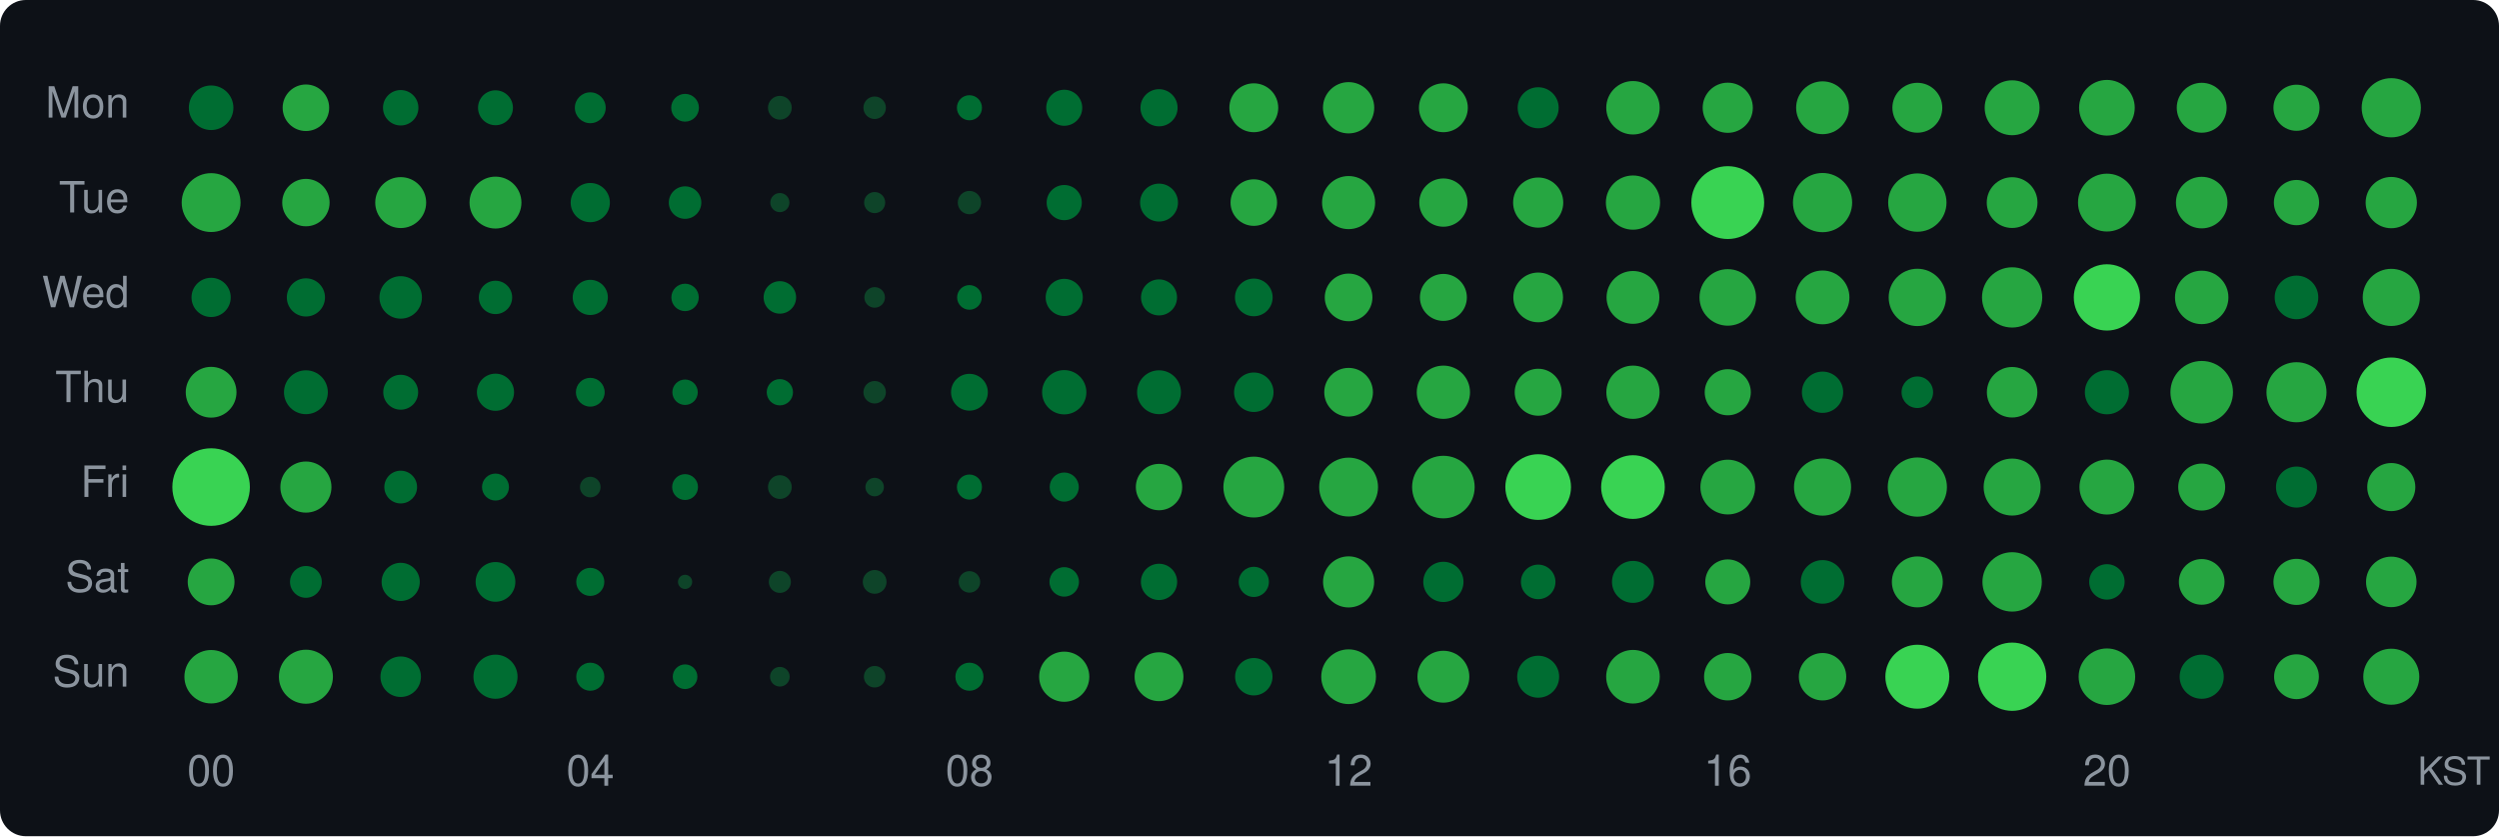
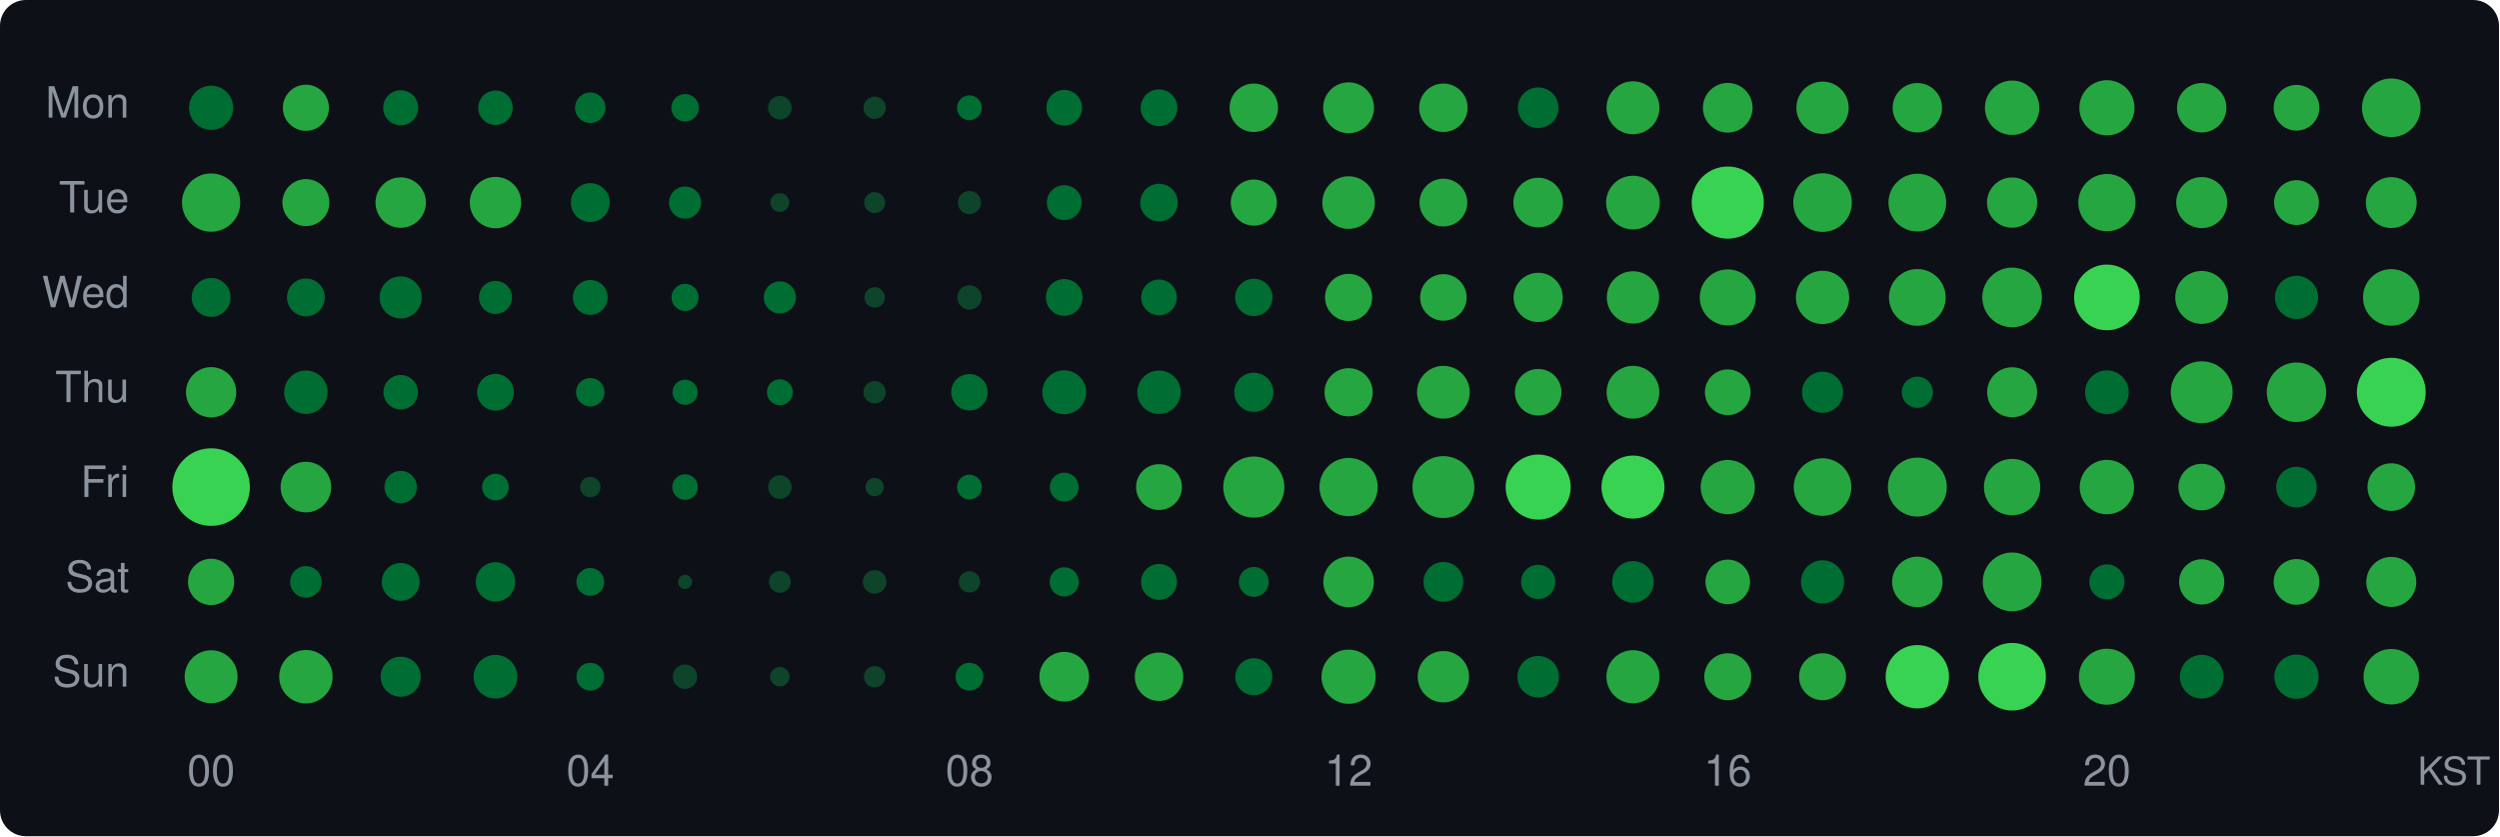
<svg xmlns="http://www.w3.org/2000/svg" width="580" height="194" viewBox="0 0 580 194">
  <style>text { dominant-baseline: central; }</style>
  <rect width="100%" height="100%" rx="6" fill="#0d1117" />
  <text x="30" y="25" text-anchor="end" fill="#8b949e" font-size="10" font-family="Segoe UI,Helvetica,Arial,sans-serif">Mon</text>
  <text x="30" y="47" text-anchor="end" fill="#8b949e" font-size="10" font-family="Segoe UI,Helvetica,Arial,sans-serif">Tue</text>
  <text x="30" y="69" text-anchor="end" fill="#8b949e" font-size="10" font-family="Segoe UI,Helvetica,Arial,sans-serif">Wed</text>
  <text x="30" y="91" text-anchor="end" fill="#8b949e" font-size="10" font-family="Segoe UI,Helvetica,Arial,sans-serif">Thu</text>
  <text x="30" y="113" text-anchor="end" fill="#8b949e" font-size="10" font-family="Segoe UI,Helvetica,Arial,sans-serif">Fri</text>
  <text x="30" y="135" text-anchor="end" fill="#8b949e" font-size="10" font-family="Segoe UI,Helvetica,Arial,sans-serif">Sat</text>
  <text x="30" y="157" text-anchor="end" fill="#8b949e" font-size="10" font-family="Segoe UI,Helvetica,Arial,sans-serif">Sun</text>
-   <circle cx="49" cy="25" r="5.17" fill="#006d32" />
-   <circle cx="71" cy="25" r="5.40" fill="#26a641" />
-   <circle cx="93" cy="25" r="4.11" fill="#006d32" />
-   <circle cx="115" cy="25" r="4.05" fill="#006d32" />
-   <circle cx="137" cy="25" r="3.58" fill="#006d32" />
-   <circle cx="159" cy="25" r="3.22" fill="#006d32" />
-   <circle cx="181" cy="25" r="2.76" fill="#0e4429" />
-   <circle cx="203" cy="25" r="2.61" fill="#0e4429" />
-   <circle cx="225" cy="25" r="2.91" fill="#006d32" />
-   <circle cx="247" cy="25" r="4.18" fill="#006d32" />
-   <circle cx="269" cy="25" r="4.31" fill="#006d32" />
-   <circle cx="291" cy="25" r="5.67" fill="#26a641" />
-   <circle cx="313" cy="25" r="5.95" fill="#26a641" />
-   <circle cx="335" cy="25" r="5.67" fill="#26a641" />
-   <circle cx="357" cy="25" r="4.76" fill="#006d32" />
-   <circle cx="379" cy="25" r="6.20" fill="#26a641" />
-   <circle cx="401" cy="25" r="5.82" fill="#26a641" />
-   <circle cx="423" cy="25" r="6.13" fill="#26a641" />
-   <circle cx="445" cy="25" r="5.79" fill="#26a641" />
-   <circle cx="467" cy="25" r="6.37" fill="#26a641" />
-   <circle cx="489" cy="25" r="6.46" fill="#26a641" />
-   <circle cx="511" cy="25" r="5.79" fill="#26a641" />
-   <circle cx="533" cy="25" r="5.35" fill="#26a641" />
-   <circle cx="555" cy="25" r="6.87" fill="#26a641" />
-   <circle cx="49" cy="47" r="6.83" fill="#26a641" />
-   <circle cx="71" cy="47" r="5.50" fill="#26a641" />
-   <circle cx="93" cy="47" r="5.91" fill="#26a641" />
-   <circle cx="115" cy="47" r="6.02" fill="#26a641" />
-   <circle cx="137" cy="47" r="4.55" fill="#006d32" />
-   <circle cx="159" cy="47" r="3.77" fill="#006d32" />
-   <circle cx="181" cy="47" r="2.22" fill="#0e4429" />
-   <circle cx="203" cy="47" r="2.45" fill="#0e4429" />
-   <circle cx="225" cy="47" r="2.71" fill="#0e4429" />
-   <circle cx="247" cy="47" r="4.08" fill="#006d32" />
-   <circle cx="269" cy="47" r="4.40" fill="#006d32" />
-   <circle cx="291" cy="47" r="5.40" fill="#26a641" />
-   <circle cx="313" cy="47" r="6.16" fill="#26a641" />
-   <circle cx="335" cy="47" r="5.60" fill="#26a641" />
-   <circle cx="357" cy="47" r="5.82" fill="#26a641" />
-   <circle cx="379" cy="47" r="6.29" fill="#26a641" />
-   <circle cx="401" cy="47" r="8.45" fill="#39d353" />
-   <circle cx="423" cy="47" r="6.87" fill="#26a641" />
-   <circle cx="445" cy="47" r="6.77" fill="#26a641" />
-   <circle cx="467" cy="47" r="5.89" fill="#26a641" />
-   <circle cx="489" cy="47" r="6.71" fill="#26a641" />
-   <circle cx="511" cy="47" r="5.98" fill="#26a641" />
-   <circle cx="533" cy="47" r="5.25" fill="#26a641" />
-   <circle cx="555" cy="47" r="5.95" fill="#26a641" />
-   <circle cx="49" cy="69" r="4.55" fill="#006d32" />
-   <circle cx="71" cy="69" r="4.43" fill="#006d32" />
-   <circle cx="93" cy="69" r="4.93" fill="#006d32" />
-   <circle cx="115" cy="69" r="3.87" fill="#006d32" />
-   <circle cx="137" cy="69" r="4.08" fill="#006d32" />
-   <circle cx="159" cy="69" r="3.18" fill="#006d32" />
-   <circle cx="181" cy="69" r="3.77" fill="#006d32" />
-   <circle cx="203" cy="69" r="2.39" fill="#0e4429" />
-   <circle cx="225" cy="69" r="2.86" fill="#006d32" />
-   <circle cx="247" cy="69" r="4.31" fill="#006d32" />
-   <circle cx="269" cy="69" r="4.18" fill="#006d32" />
-   <circle cx="291" cy="69" r="4.37" fill="#006d32" />
-   <circle cx="313" cy="69" r="5.53" fill="#26a641" />
-   <circle cx="335" cy="69" r="5.45" fill="#26a641" />
-   <circle cx="357" cy="69" r="5.77" fill="#26a641" />
-   <circle cx="379" cy="69" r="6.13" fill="#26a641" />
-   <circle cx="401" cy="69" r="6.56" fill="#26a641" />
-   <circle cx="423" cy="69" r="6.24" fill="#26a641" />
-   <circle cx="445" cy="69" r="6.65" fill="#26a641" />
-   <circle cx="467" cy="69" r="6.99" fill="#26a641" />
-   <circle cx="489" cy="69" r="7.69" fill="#39d353" />
-   <circle cx="511" cy="69" r="6.20" fill="#26a641" />
-   <circle cx="533" cy="69" r="5.06" fill="#006d32" />
-   <circle cx="555" cy="69" r="6.63" fill="#26a641" />
-   <circle cx="49" cy="91" r="5.89" fill="#26a641" />
-   <circle cx="71" cy="91" r="5.09" fill="#006d32" />
-   <circle cx="93" cy="91" r="4.05" fill="#006d32" />
-   <circle cx="115" cy="91" r="4.31" fill="#006d32" />
-   <circle cx="137" cy="91" r="3.34" fill="#006d32" />
-   <circle cx="159" cy="91" r="2.95" fill="#006d32" />
-   <circle cx="181" cy="91" r="3.05" fill="#006d32" />
-   <circle cx="203" cy="91" r="2.61" fill="#0e4429" />
-   <circle cx="225" cy="91" r="4.27" fill="#006d32" />
-   <circle cx="247" cy="91" r="5.14" fill="#006d32" />
-   <circle cx="269" cy="91" r="5.09" fill="#006d32" />
-   <circle cx="291" cy="91" r="4.58" fill="#006d32" />
-   <circle cx="313" cy="91" r="5.65" fill="#26a641" />
-   <circle cx="335" cy="91" r="6.18" fill="#26a641" />
-   <circle cx="357" cy="91" r="5.45" fill="#26a641" />
-   <circle cx="379" cy="91" r="6.18" fill="#26a641" />
-   <circle cx="401" cy="91" r="5.35" fill="#26a641" />
-   <circle cx="423" cy="91" r="4.79" fill="#006d32" />
-   <circle cx="445" cy="91" r="3.66" fill="#006d32" />
-   <circle cx="467" cy="91" r="5.86" fill="#26a641" />
-   <circle cx="489" cy="91" r="5.12" fill="#006d32" />
-   <circle cx="511" cy="91" r="7.26" fill="#26a641" />
-   <circle cx="533" cy="91" r="6.97" fill="#26a641" />
-   <circle cx="555" cy="91" r="8.06" fill="#39d353" />
+   <circle cx="49" cy="25" r="5.12" fill="#006d32" />
+   <circle cx="71" cy="25" r="5.35" fill="#26a641" />
+   <circle cx="93" cy="25" r="4.07" fill="#006d32" />
+   <circle cx="115" cy="25" r="4.00" fill="#006d32" />
+   <circle cx="137" cy="25" r="3.54" fill="#006d32" />
+   <circle cx="159" cy="25" r="3.19" fill="#006d32" />
+   <circle cx="181" cy="25" r="2.74" fill="#0e4429" />
+   <circle cx="203" cy="25" r="2.59" fill="#0e4429" />
+   <circle cx="225" cy="25" r="2.88" fill="#006d32" />
+   <circle cx="247" cy="25" r="4.14" fill="#006d32" />
+   <circle cx="269" cy="25" r="4.26" fill="#006d32" />
+   <circle cx="291" cy="25" r="5.62" fill="#26a641" />
+   <circle cx="313" cy="25" r="5.90" fill="#26a641" />
+   <circle cx="335" cy="25" r="5.62" fill="#26a641" />
+   <circle cx="357" cy="25" r="4.71" fill="#006d32" />
+   <circle cx="379" cy="25" r="6.14" fill="#26a641" />
+   <circle cx="401" cy="25" r="5.76" fill="#26a641" />
+   <circle cx="423" cy="25" r="6.07" fill="#26a641" />
+   <circle cx="445" cy="25" r="5.73" fill="#26a641" />
+   <circle cx="467" cy="25" r="6.31" fill="#26a641" />
+   <circle cx="489" cy="25" r="6.40" fill="#26a641" />
+   <circle cx="511" cy="25" r="5.73" fill="#26a641" />
+   <circle cx="533" cy="25" r="5.30" fill="#26a641" />
+   <circle cx="555" cy="25" r="6.80" fill="#26a641" />
+   <circle cx="49" cy="47" r="6.76" fill="#26a641" />
+   <circle cx="71" cy="47" r="5.45" fill="#26a641" />
+   <circle cx="93" cy="47" r="5.85" fill="#26a641" />
+   <circle cx="115" cy="47" r="5.96" fill="#26a641" />
+   <circle cx="137" cy="47" r="4.51" fill="#006d32" />
+   <circle cx="159" cy="47" r="3.73" fill="#006d32" />
+   <circle cx="181" cy="47" r="2.19" fill="#0e4429" />
+   <circle cx="203" cy="47" r="2.43" fill="#0e4429" />
+   <circle cx="225" cy="47" r="2.69" fill="#0e4429" />
+   <circle cx="247" cy="47" r="4.04" fill="#006d32" />
+   <circle cx="269" cy="47" r="4.36" fill="#006d32" />
+   <circle cx="291" cy="47" r="5.35" fill="#26a641" />
+   <circle cx="313" cy="47" r="6.10" fill="#26a641" />
+   <circle cx="335" cy="47" r="5.54" fill="#26a641" />
+   <circle cx="357" cy="47" r="5.76" fill="#26a641" />
+   <circle cx="379" cy="47" r="6.23" fill="#26a641" />
+   <circle cx="401" cy="47" r="8.37" fill="#39d353" />
+   <circle cx="423" cy="47" r="6.80" fill="#26a641" />
+   <circle cx="445" cy="47" r="6.70" fill="#26a641" />
+   <circle cx="467" cy="47" r="5.83" fill="#26a641" />
+   <circle cx="489" cy="47" r="6.64" fill="#26a641" />
+   <circle cx="511" cy="47" r="5.92" fill="#26a641" />
+   <circle cx="533" cy="47" r="5.20" fill="#26a641" />
+   <circle cx="555" cy="47" r="5.90" fill="#26a641" />
+   <circle cx="49" cy="69" r="4.51" fill="#006d32" />
+   <circle cx="71" cy="69" r="4.39" fill="#006d32" />
+   <circle cx="93" cy="69" r="4.88" fill="#006d32" />
+   <circle cx="115" cy="69" r="3.83" fill="#006d32" />
+   <circle cx="137" cy="69" r="4.04" fill="#006d32" />
+   <circle cx="159" cy="69" r="3.15" fill="#006d32" />
+   <circle cx="181" cy="69" r="3.73" fill="#006d32" />
+   <circle cx="203" cy="69" r="2.37" fill="#0e4429" />
+   <circle cx="225" cy="69" r="2.83" fill="#0e4429" />
+   <circle cx="247" cy="69" r="4.26" fill="#006d32" />
+   <circle cx="269" cy="69" r="4.14" fill="#006d32" />
+   <circle cx="291" cy="69" r="4.33" fill="#006d32" />
+   <circle cx="313" cy="69" r="5.47" fill="#26a641" />
+   <circle cx="335" cy="69" r="5.40" fill="#26a641" />
+   <circle cx="357" cy="69" r="5.71" fill="#26a641" />
+   <circle cx="379" cy="69" r="6.07" fill="#26a641" />
+   <circle cx="401" cy="69" r="6.50" fill="#26a641" />
+   <circle cx="423" cy="69" r="6.18" fill="#26a641" />
+   <circle cx="445" cy="69" r="6.58" fill="#26a641" />
+   <circle cx="467" cy="69" r="6.92" fill="#26a641" />
+   <circle cx="489" cy="69" r="7.62" fill="#39d353" />
+   <circle cx="511" cy="69" r="6.14" fill="#26a641" />
+   <circle cx="533" cy="69" r="5.01" fill="#006d32" />
+   <circle cx="555" cy="69" r="6.56" fill="#26a641" />
+   <circle cx="49" cy="91" r="5.83" fill="#26a641" />
+   <circle cx="71" cy="91" r="5.04" fill="#006d32" />
+   <circle cx="93" cy="91" r="4.00" fill="#006d32" />
+   <circle cx="115" cy="91" r="4.26" fill="#006d32" />
+   <circle cx="137" cy="91" r="3.31" fill="#006d32" />
+   <circle cx="159" cy="91" r="2.92" fill="#006d32" />
+   <circle cx="181" cy="91" r="3.01" fill="#006d32" />
+   <circle cx="203" cy="91" r="2.59" fill="#0e4429" />
+   <circle cx="225" cy="91" r="4.23" fill="#006d32" />
+   <circle cx="247" cy="91" r="5.09" fill="#006d32" />
+   <circle cx="269" cy="91" r="5.04" fill="#006d32" />
+   <circle cx="291" cy="91" r="4.54" fill="#006d32" />
+   <circle cx="313" cy="91" r="5.59" fill="#26a641" />
+   <circle cx="335" cy="91" r="6.12" fill="#26a641" />
+   <circle cx="357" cy="91" r="5.40" fill="#26a641" />
+   <circle cx="379" cy="91" r="6.12" fill="#26a641" />
+   <circle cx="401" cy="91" r="5.30" fill="#26a641" />
+   <circle cx="423" cy="91" r="4.77" fill="#006d32" />
+   <circle cx="445" cy="91" r="3.62" fill="#006d32" />
+   <circle cx="467" cy="91" r="5.80" fill="#26a641" />
+   <circle cx="489" cy="91" r="5.07" fill="#006d32" />
+   <circle cx="511" cy="91" r="7.18" fill="#26a641" />
+   <circle cx="533" cy="91" r="6.90" fill="#26a641" />
+   <circle cx="555" cy="91" r="7.99" fill="#39d353" />
  <circle cx="49" cy="113" r="9.00" fill="#39d353" />
-   <circle cx="71" cy="113" r="5.93" fill="#26a641" />
-   <circle cx="93" cy="113" r="3.80" fill="#006d32" />
-   <circle cx="115" cy="113" r="3.13" fill="#006d32" />
-   <circle cx="137" cy="113" r="2.39" fill="#0e4429" />
-   <circle cx="159" cy="113" r="3.00" fill="#006d32" />
-   <circle cx="181" cy="113" r="2.76" fill="#0e4429" />
-   <circle cx="203" cy="113" r="2.15" fill="#0e4429" />
-   <circle cx="225" cy="113" r="2.91" fill="#006d32" />
-   <circle cx="247" cy="113" r="3.38" fill="#006d32" />
-   <circle cx="269" cy="113" r="5.38" fill="#26a641" />
-   <circle cx="291" cy="113" r="7.06" fill="#26a641" />
-   <circle cx="313" cy="113" r="6.83" fill="#26a641" />
-   <circle cx="335" cy="113" r="7.26" fill="#26a641" />
-   <circle cx="357" cy="113" r="7.62" fill="#39d353" />
-   <circle cx="379" cy="113" r="7.39" fill="#39d353" />
-   <circle cx="401" cy="113" r="6.35" fill="#26a641" />
-   <circle cx="423" cy="113" r="6.63" fill="#26a641" />
-   <circle cx="445" cy="113" r="6.87" fill="#26a641" />
-   <circle cx="467" cy="113" r="6.61" fill="#26a641" />
-   <circle cx="489" cy="113" r="6.37" fill="#26a641" />
-   <circle cx="511" cy="113" r="5.45" fill="#26a641" />
-   <circle cx="533" cy="113" r="4.76" fill="#006d32" />
-   <circle cx="555" cy="113" r="5.58" fill="#26a641" />
-   <circle cx="49" cy="135" r="5.43" fill="#26a641" />
-   <circle cx="71" cy="135" r="3.69" fill="#006d32" />
-   <circle cx="93" cy="135" r="4.43" fill="#006d32" />
-   <circle cx="115" cy="135" r="4.61" fill="#006d32" />
-   <circle cx="137" cy="135" r="3.26" fill="#006d32" />
-   <circle cx="159" cy="135" r="1.65" fill="#0e4429" />
-   <circle cx="181" cy="135" r="2.56" fill="#0e4429" />
-   <circle cx="203" cy="135" r="2.76" fill="#0e4429" />
-   <circle cx="225" cy="135" r="2.50" fill="#0e4429" />
-   <circle cx="247" cy="135" r="3.42" fill="#006d32" />
-   <circle cx="269" cy="135" r="4.21" fill="#006d32" />
-   <circle cx="291" cy="135" r="3.50" fill="#006d32" />
-   <circle cx="313" cy="135" r="5.93" fill="#26a641" />
-   <circle cx="335" cy="135" r="4.67" fill="#006d32" />
-   <circle cx="357" cy="135" r="4.01" fill="#006d32" />
-   <circle cx="379" cy="135" r="4.87" fill="#006d32" />
-   <circle cx="401" cy="135" r="5.22" fill="#26a641" />
-   <circle cx="423" cy="135" r="5.06" fill="#006d32" />
-   <circle cx="445" cy="135" r="5.91" fill="#26a641" />
-   <circle cx="467" cy="135" r="6.89" fill="#26a641" />
-   <circle cx="489" cy="135" r="4.11" fill="#006d32" />
-   <circle cx="511" cy="135" r="5.30" fill="#26a641" />
-   <circle cx="533" cy="135" r="5.35" fill="#26a641" />
-   <circle cx="555" cy="135" r="5.86" fill="#26a641" />
-   <circle cx="49" cy="157" r="6.20" fill="#26a641" />
-   <circle cx="71" cy="157" r="6.27" fill="#26a641" />
-   <circle cx="93" cy="157" r="4.70" fill="#006d32" />
-   <circle cx="115" cy="157" r="5.12" fill="#006d32" />
-   <circle cx="137" cy="157" r="3.26" fill="#006d32" />
-   <circle cx="159" cy="157" r="2.86" fill="#006d32" />
-   <circle cx="181" cy="157" r="2.28" fill="#0e4429" />
-   <circle cx="203" cy="157" r="2.50" fill="#0e4429" />
-   <circle cx="225" cy="157" r="3.26" fill="#006d32" />
-   <circle cx="247" cy="157" r="5.82" fill="#26a641" />
-   <circle cx="269" cy="157" r="5.67" fill="#26a641" />
-   <circle cx="291" cy="157" r="4.34" fill="#006d32" />
-   <circle cx="313" cy="157" r="6.35" fill="#26a641" />
-   <circle cx="335" cy="157" r="6.02" fill="#26a641" />
-   <circle cx="357" cy="157" r="4.87" fill="#006d32" />
-   <circle cx="379" cy="157" r="6.22" fill="#26a641" />
-   <circle cx="401" cy="157" r="5.50" fill="#26a641" />
-   <circle cx="423" cy="157" r="5.50" fill="#26a641" />
-   <circle cx="445" cy="157" r="7.42" fill="#39d353" />
-   <circle cx="467" cy="157" r="7.92" fill="#39d353" />
-   <circle cx="489" cy="157" r="6.56" fill="#26a641" />
-   <circle cx="511" cy="157" r="5.12" fill="#006d32" />
-   <circle cx="533" cy="157" r="5.20" fill="#26a641" />
-   <circle cx="555" cy="157" r="6.50" fill="#26a641" />
+   <circle cx="71" cy="113" r="5.87" fill="#26a641" />
+   <circle cx="93" cy="113" r="3.76" fill="#006d32" />
+   <circle cx="115" cy="113" r="3.10" fill="#006d32" />
+   <circle cx="137" cy="113" r="2.37" fill="#0e4429" />
+   <circle cx="159" cy="113" r="2.97" fill="#006d32" />
+   <circle cx="181" cy="113" r="2.74" fill="#0e4429" />
+   <circle cx="203" cy="113" r="2.13" fill="#0e4429" />
+   <circle cx="225" cy="113" r="2.88" fill="#006d32" />
+   <circle cx="247" cy="113" r="3.35" fill="#006d32" />
+   <circle cx="269" cy="113" r="5.32" fill="#26a641" />
+   <circle cx="291" cy="113" r="7.09" fill="#26a641" />
+   <circle cx="313" cy="113" r="6.76" fill="#26a641" />
+   <circle cx="335" cy="113" r="7.18" fill="#26a641" />
+   <circle cx="357" cy="113" r="7.55" fill="#39d353" />
+   <circle cx="379" cy="113" r="7.31" fill="#39d353" />
+   <circle cx="401" cy="113" r="6.29" fill="#26a641" />
+   <circle cx="423" cy="113" r="6.68" fill="#26a641" />
+   <circle cx="445" cy="113" r="6.84" fill="#26a641" />
+   <circle cx="467" cy="113" r="6.54" fill="#26a641" />
+   <circle cx="489" cy="113" r="6.31" fill="#26a641" />
+   <circle cx="511" cy="113" r="5.40" fill="#26a641" />
+   <circle cx="533" cy="113" r="4.71" fill="#006d32" />
+   <circle cx="555" cy="113" r="5.52" fill="#26a641" />
+   <circle cx="49" cy="135" r="5.37" fill="#26a641" />
+   <circle cx="71" cy="135" r="3.66" fill="#006d32" />
+   <circle cx="93" cy="135" r="4.39" fill="#006d32" />
+   <circle cx="115" cy="135" r="4.57" fill="#006d32" />
+   <circle cx="137" cy="135" r="3.23" fill="#006d32" />
+   <circle cx="159" cy="135" r="1.64" fill="#0e4429" />
+   <circle cx="181" cy="135" r="2.53" fill="#0e4429" />
+   <circle cx="203" cy="135" r="2.74" fill="#0e4429" />
+   <circle cx="225" cy="135" r="2.48" fill="#0e4429" />
+   <circle cx="247" cy="135" r="3.39" fill="#006d32" />
+   <circle cx="269" cy="135" r="4.17" fill="#006d32" />
+   <circle cx="291" cy="135" r="3.47" fill="#006d32" />
+   <circle cx="313" cy="135" r="5.87" fill="#26a641" />
+   <circle cx="335" cy="135" r="4.62" fill="#006d32" />
+   <circle cx="357" cy="135" r="3.97" fill="#006d32" />
+   <circle cx="379" cy="135" r="4.82" fill="#006d32" />
+   <circle cx="401" cy="135" r="5.17" fill="#26a641" />
+   <circle cx="423" cy="135" r="5.01" fill="#006d32" />
+   <circle cx="445" cy="135" r="5.85" fill="#26a641" />
+   <circle cx="467" cy="135" r="6.82" fill="#26a641" />
+   <circle cx="489" cy="135" r="4.07" fill="#006d32" />
+   <circle cx="511" cy="135" r="5.25" fill="#26a641" />
+   <circle cx="533" cy="135" r="5.30" fill="#26a641" />
+   <circle cx="555" cy="135" r="5.80" fill="#26a641" />
+   <circle cx="49" cy="157" r="6.14" fill="#26a641" />
+   <circle cx="71" cy="157" r="6.20" fill="#26a641" />
+   <circle cx="93" cy="157" r="4.65" fill="#006d32" />
+   <circle cx="115" cy="157" r="5.07" fill="#006d32" />
+   <circle cx="137" cy="157" r="3.23" fill="#006d32" />
+   <circle cx="159" cy="157" r="2.83" fill="#0e4429" />
+   <circle cx="181" cy="157" r="2.25" fill="#0e4429" />
+   <circle cx="203" cy="157" r="2.48" fill="#0e4429" />
+   <circle cx="225" cy="157" r="3.23" fill="#006d32" />
+   <circle cx="247" cy="157" r="5.76" fill="#26a641" />
+   <circle cx="269" cy="157" r="5.62" fill="#26a641" />
+   <circle cx="291" cy="157" r="4.29" fill="#006d32" />
+   <circle cx="313" cy="157" r="6.29" fill="#26a641" />
+   <circle cx="335" cy="157" r="5.96" fill="#26a641" />
+   <circle cx="357" cy="157" r="4.82" fill="#006d32" />
+   <circle cx="379" cy="157" r="6.16" fill="#26a641" />
+   <circle cx="401" cy="157" r="5.45" fill="#26a641" />
+   <circle cx="423" cy="157" r="5.45" fill="#26a641" />
+   <circle cx="445" cy="157" r="7.35" fill="#39d353" />
+   <circle cx="467" cy="157" r="7.84" fill="#39d353" />
+   <circle cx="489" cy="157" r="6.50" fill="#26a641" />
+   <circle cx="511" cy="157" r="5.07" fill="#006d32" />
+   <circle cx="533" cy="157" r="5.14" fill="#006d32" />
+   <circle cx="555" cy="157" r="6.44" fill="#26a641" />
  <text x="49" y="180" text-anchor="middle" fill="#8b949e" font-size="10" font-family="Segoe UI,Helvetica,Arial,sans-serif">00</text>
  <text x="137" y="180" text-anchor="middle" fill="#8b949e" font-size="10" font-family="Segoe UI,Helvetica,Arial,sans-serif">04</text>
  <text x="225" y="180" text-anchor="middle" fill="#8b949e" font-size="10" font-family="Segoe UI,Helvetica,Arial,sans-serif">08</text>
  <text x="313" y="180" text-anchor="middle" fill="#8b949e" font-size="10" font-family="Segoe UI,Helvetica,Arial,sans-serif">12</text>
  <text x="401" y="180" text-anchor="middle" fill="#8b949e" font-size="10" font-family="Segoe UI,Helvetica,Arial,sans-serif">16</text>
  <text x="489" y="180" text-anchor="middle" fill="#8b949e" font-size="10" font-family="Segoe UI,Helvetica,Arial,sans-serif">20</text>
  <text x="578" y="180" text-anchor="end" fill="#8b949e" font-size="9" font-family="Segoe UI,Helvetica,Arial,sans-serif">KST</text>
</svg>
